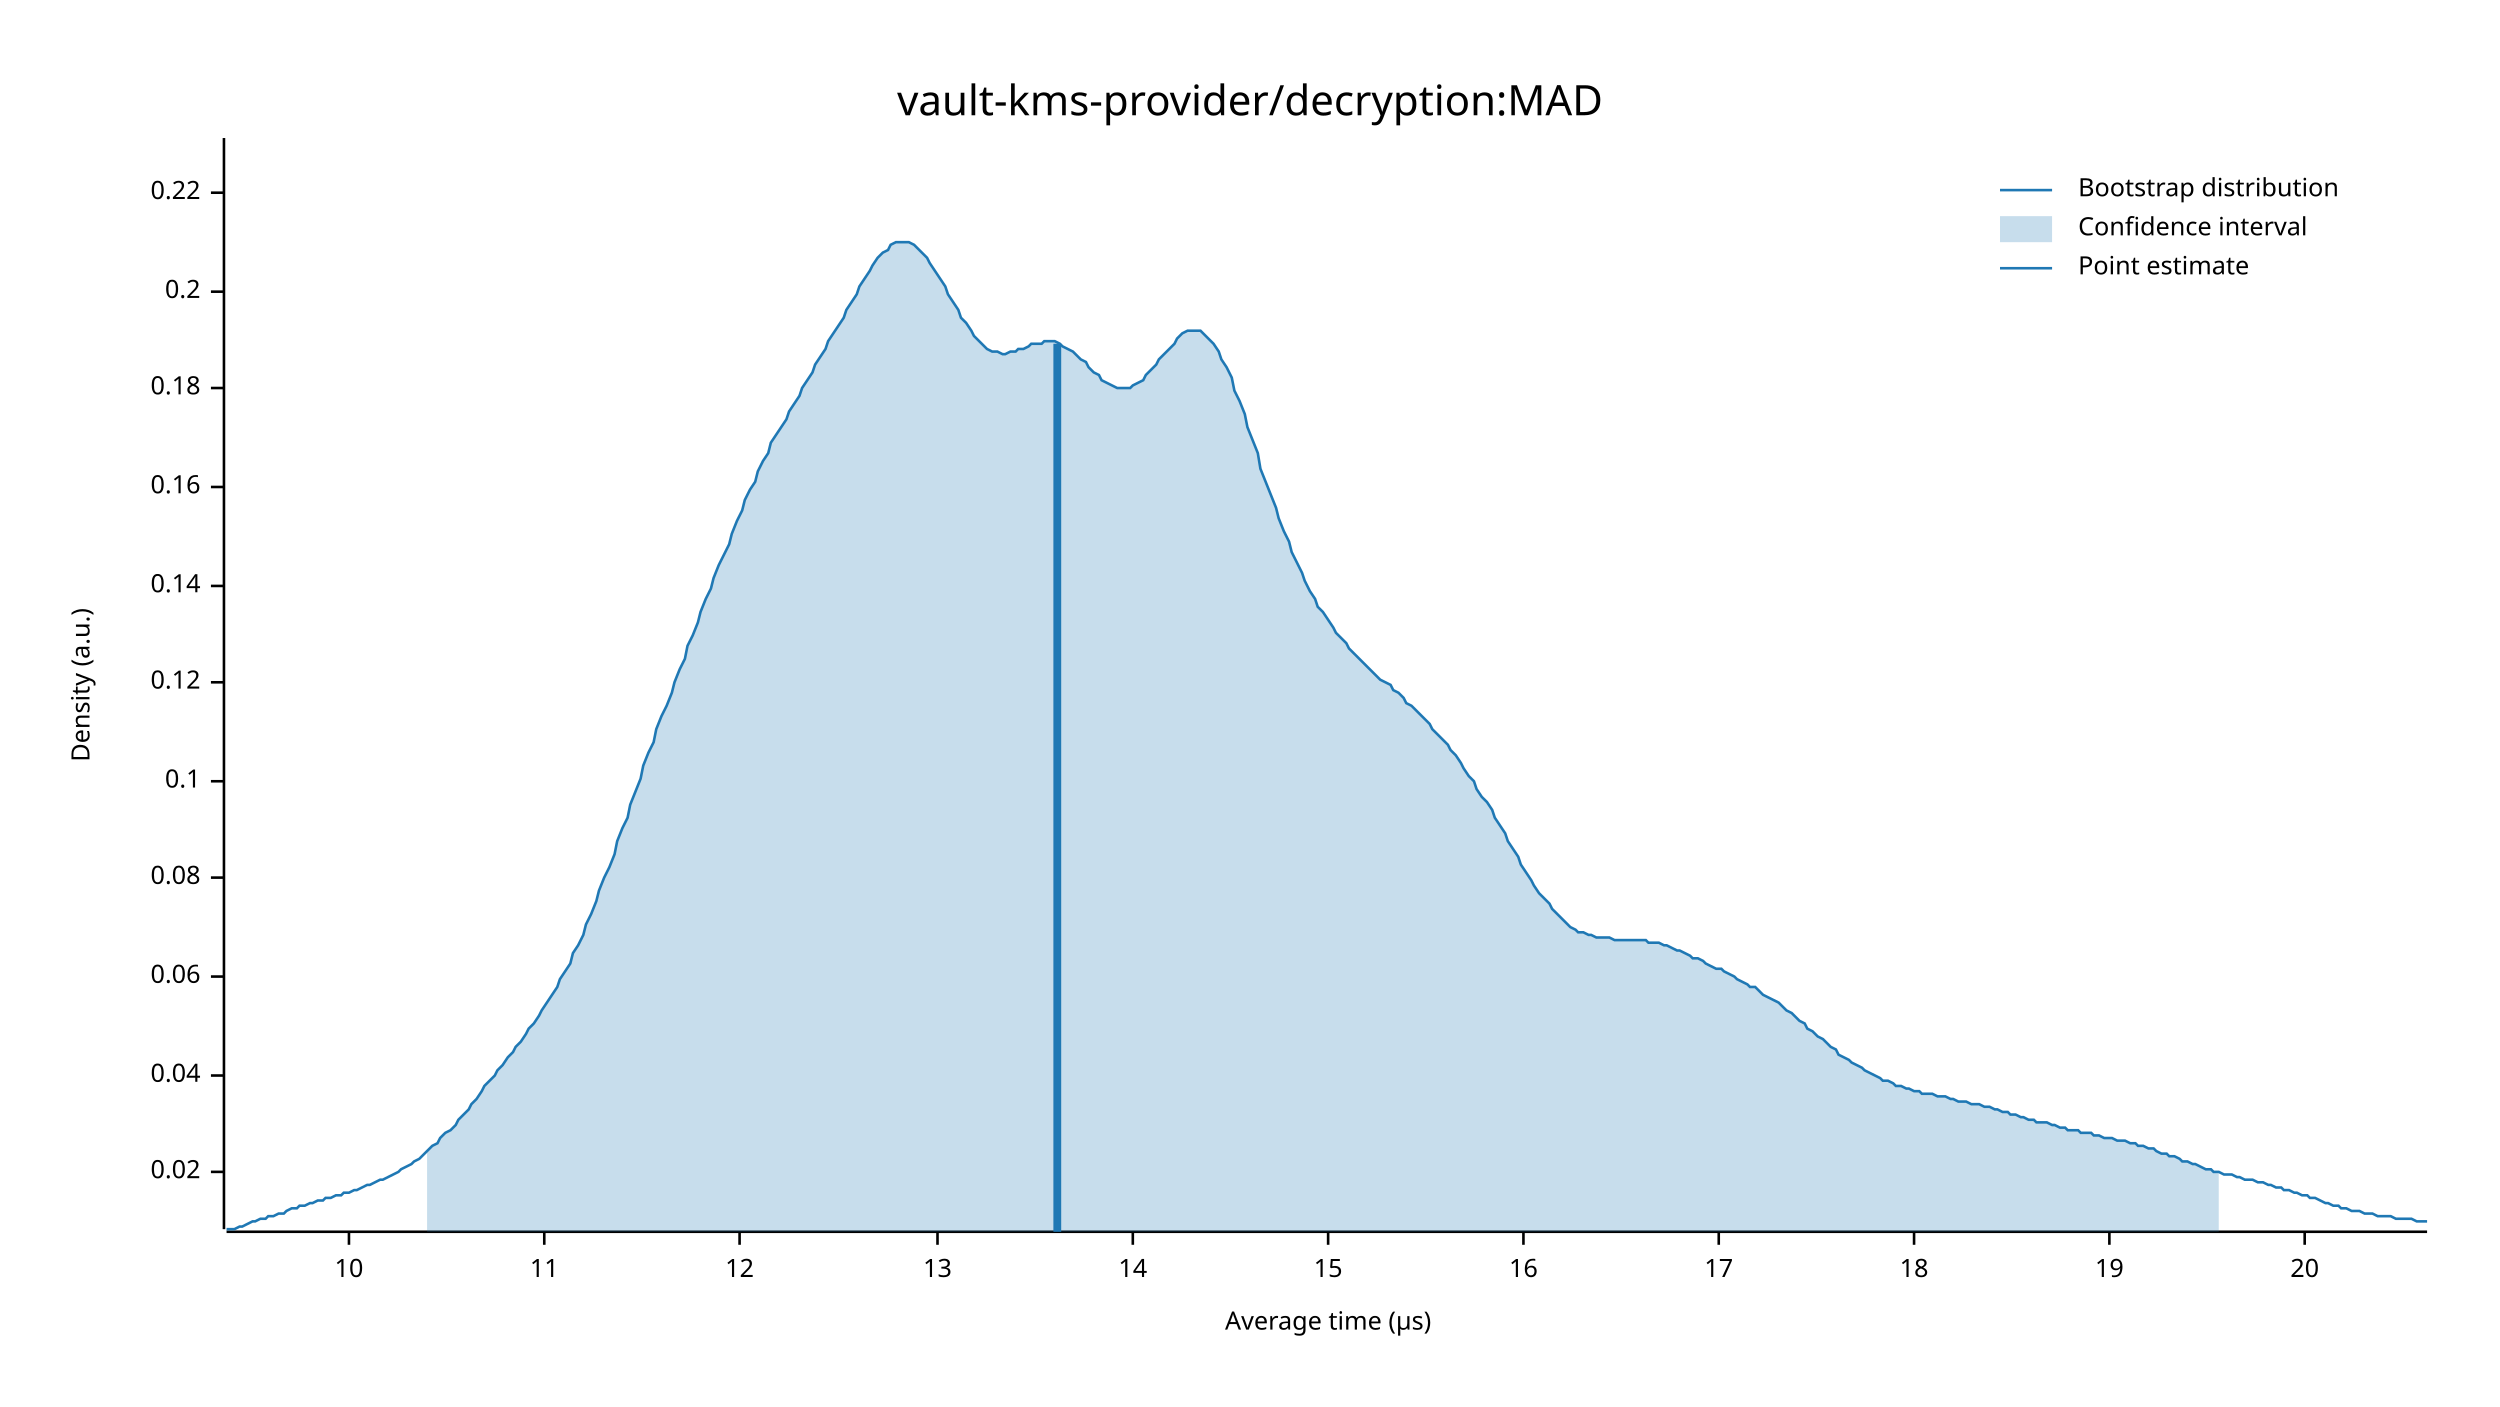
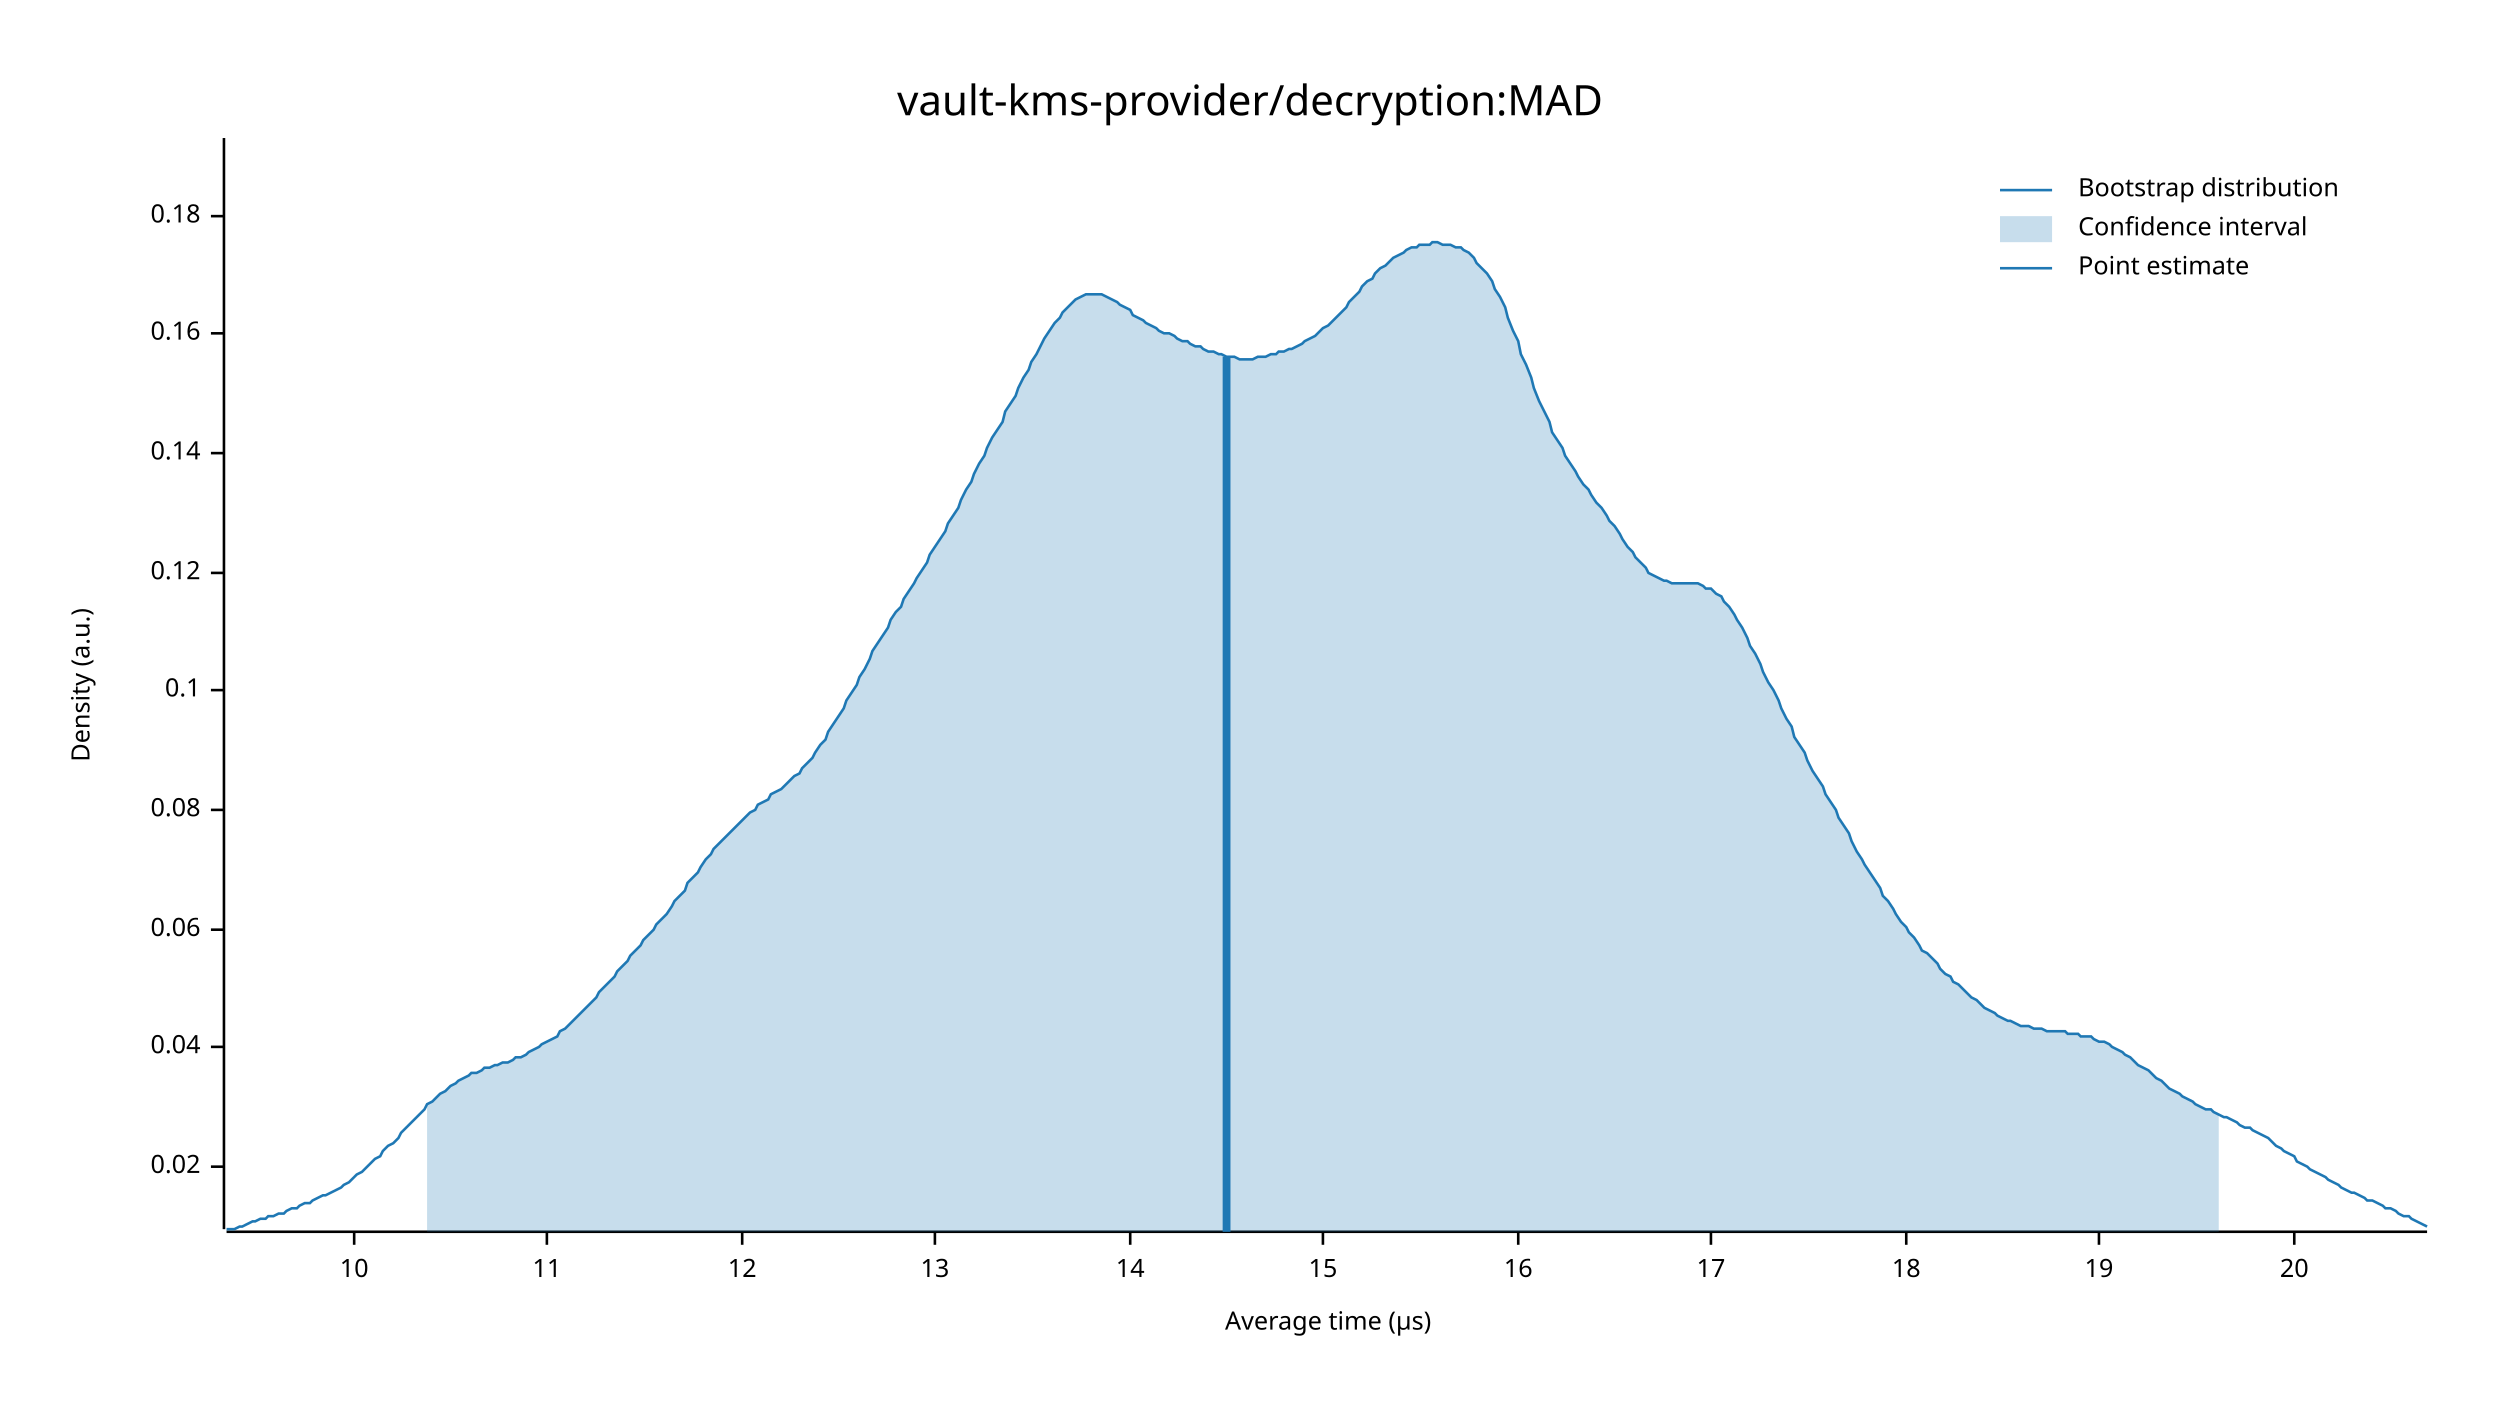
<svg xmlns="http://www.w3.org/2000/svg" width="960" height="540" viewBox="0 0 960 540">
  <text x="480" y="32" dy="0.76em" text-anchor="middle" font-family="sans-serif" font-size="16.129" opacity="1" fill="#000000">
vault-kms-provider/decryption:MAD
</text>
  <text x="27" y="263" dy="0.76em" text-anchor="middle" font-family="sans-serif" font-size="9.677" opacity="1" fill="#000000" transform="rotate(270, 27, 263)">
Density (a.u.)
</text>
  <text x="510" y="513" dy="-0.5ex" text-anchor="middle" font-family="sans-serif" font-size="9.677" opacity="1" fill="#000000">
Average time (µs)
</text>
  <polyline fill="none" opacity="1" stroke="#000000" stroke-width="1" points="86,53 86,472 " />
-   <text x="77" y="450" dy="0.5ex" text-anchor="end" font-family="sans-serif" font-size="9.677" opacity="1" fill="#000000">
+   <text x="77" y="448" dy="0.5ex" text-anchor="end" font-family="sans-serif" font-size="9.677" opacity="1" fill="#000000">
0.02
</text>
-   <polyline fill="none" opacity="1" stroke="#000000" stroke-width="1" points="81,450 86,450 " />
-   <text x="77" y="413" dy="0.5ex" text-anchor="end" font-family="sans-serif" font-size="9.677" opacity="1" fill="#000000">
+   <polyline fill="none" opacity="1" stroke="#000000" stroke-width="1" points="81,448 86,448 " />
+   <text x="77" y="402" dy="0.5ex" text-anchor="end" font-family="sans-serif" font-size="9.677" opacity="1" fill="#000000">
0.04
</text>
-   <polyline fill="none" opacity="1" stroke="#000000" stroke-width="1" points="81,413 86,413 " />
-   <text x="77" y="375" dy="0.5ex" text-anchor="end" font-family="sans-serif" font-size="9.677" opacity="1" fill="#000000">
+   <polyline fill="none" opacity="1" stroke="#000000" stroke-width="1" points="81,402 86,402 " />
+   <text x="77" y="357" dy="0.5ex" text-anchor="end" font-family="sans-serif" font-size="9.677" opacity="1" fill="#000000">
0.06
</text>
-   <polyline fill="none" opacity="1" stroke="#000000" stroke-width="1" points="81,375 86,375 " />
-   <text x="77" y="337" dy="0.5ex" text-anchor="end" font-family="sans-serif" font-size="9.677" opacity="1" fill="#000000">
+   <polyline fill="none" opacity="1" stroke="#000000" stroke-width="1" points="81,357 86,357 " />
+   <text x="77" y="311" dy="0.5ex" text-anchor="end" font-family="sans-serif" font-size="9.677" opacity="1" fill="#000000">
0.08
</text>
-   <polyline fill="none" opacity="1" stroke="#000000" stroke-width="1" points="81,337 86,337 " />
-   <text x="77" y="300" dy="0.5ex" text-anchor="end" font-family="sans-serif" font-size="9.677" opacity="1" fill="#000000">
+   <polyline fill="none" opacity="1" stroke="#000000" stroke-width="1" points="81,311 86,311 " />
+   <text x="77" y="265" dy="0.5ex" text-anchor="end" font-family="sans-serif" font-size="9.677" opacity="1" fill="#000000">
0.1
</text>
-   <polyline fill="none" opacity="1" stroke="#000000" stroke-width="1" points="81,300 86,300 " />
-   <text x="77" y="262" dy="0.5ex" text-anchor="end" font-family="sans-serif" font-size="9.677" opacity="1" fill="#000000">
+   <polyline fill="none" opacity="1" stroke="#000000" stroke-width="1" points="81,265 86,265 " />
+   <text x="77" y="220" dy="0.5ex" text-anchor="end" font-family="sans-serif" font-size="9.677" opacity="1" fill="#000000">
0.12
</text>
-   <polyline fill="none" opacity="1" stroke="#000000" stroke-width="1" points="81,262 86,262 " />
-   <text x="77" y="225" dy="0.5ex" text-anchor="end" font-family="sans-serif" font-size="9.677" opacity="1" fill="#000000">
+   <polyline fill="none" opacity="1" stroke="#000000" stroke-width="1" points="81,220 86,220 " />
+   <text x="77" y="174" dy="0.5ex" text-anchor="end" font-family="sans-serif" font-size="9.677" opacity="1" fill="#000000">
0.14
</text>
-   <polyline fill="none" opacity="1" stroke="#000000" stroke-width="1" points="81,225 86,225 " />
-   <text x="77" y="187" dy="0.5ex" text-anchor="end" font-family="sans-serif" font-size="9.677" opacity="1" fill="#000000">
+   <polyline fill="none" opacity="1" stroke="#000000" stroke-width="1" points="81,174 86,174 " />
+   <text x="77" y="128" dy="0.5ex" text-anchor="end" font-family="sans-serif" font-size="9.677" opacity="1" fill="#000000">
0.16
</text>
-   <polyline fill="none" opacity="1" stroke="#000000" stroke-width="1" points="81,187 86,187 " />
-   <text x="77" y="149" dy="0.5ex" text-anchor="end" font-family="sans-serif" font-size="9.677" opacity="1" fill="#000000">
+   <polyline fill="none" opacity="1" stroke="#000000" stroke-width="1" points="81,128 86,128 " />
+   <text x="77" y="83" dy="0.5ex" text-anchor="end" font-family="sans-serif" font-size="9.677" opacity="1" fill="#000000">
0.18
</text>
-   <polyline fill="none" opacity="1" stroke="#000000" stroke-width="1" points="81,149 86,149 " />
-   <text x="77" y="112" dy="0.5ex" text-anchor="end" font-family="sans-serif" font-size="9.677" opacity="1" fill="#000000">
- 0.2
- </text>
-   <polyline fill="none" opacity="1" stroke="#000000" stroke-width="1" points="81,112 86,112 " />
-   <text x="77" y="74" dy="0.5ex" text-anchor="end" font-family="sans-serif" font-size="9.677" opacity="1" fill="#000000">
- 0.22
- </text>
-   <polyline fill="none" opacity="1" stroke="#000000" stroke-width="1" points="81,74 86,74 " />
+   <polyline fill="none" opacity="1" stroke="#000000" stroke-width="1" points="81,83 86,83 " />
  <polyline fill="none" opacity="1" stroke="#000000" stroke-width="1" points="87,473 932,473 " />
-   <text x="134" y="483" dy="0.76em" text-anchor="middle" font-family="sans-serif" font-size="9.677" opacity="1" fill="#000000">
+   <text x="136" y="483" dy="0.76em" text-anchor="middle" font-family="sans-serif" font-size="9.677" opacity="1" fill="#000000">
10
</text>
-   <polyline fill="none" opacity="1" stroke="#000000" stroke-width="1" points="134,473 134,478 " />
-   <text x="209" y="483" dy="0.76em" text-anchor="middle" font-family="sans-serif" font-size="9.677" opacity="1" fill="#000000">
+   <polyline fill="none" opacity="1" stroke="#000000" stroke-width="1" points="136,473 136,478 " />
+   <text x="210" y="483" dy="0.76em" text-anchor="middle" font-family="sans-serif" font-size="9.677" opacity="1" fill="#000000">
11
</text>
-   <polyline fill="none" opacity="1" stroke="#000000" stroke-width="1" points="209,473 209,478 " />
-   <text x="284" y="483" dy="0.76em" text-anchor="middle" font-family="sans-serif" font-size="9.677" opacity="1" fill="#000000">
+   <polyline fill="none" opacity="1" stroke="#000000" stroke-width="1" points="210,473 210,478 " />
+   <text x="285" y="483" dy="0.76em" text-anchor="middle" font-family="sans-serif" font-size="9.677" opacity="1" fill="#000000">
12
</text>
-   <polyline fill="none" opacity="1" stroke="#000000" stroke-width="1" points="284,473 284,478 " />
-   <text x="360" y="483" dy="0.76em" text-anchor="middle" font-family="sans-serif" font-size="9.677" opacity="1" fill="#000000">
+   <polyline fill="none" opacity="1" stroke="#000000" stroke-width="1" points="285,473 285,478 " />
+   <text x="359" y="483" dy="0.76em" text-anchor="middle" font-family="sans-serif" font-size="9.677" opacity="1" fill="#000000">
13
</text>
-   <polyline fill="none" opacity="1" stroke="#000000" stroke-width="1" points="360,473 360,478 " />
-   <text x="435" y="483" dy="0.76em" text-anchor="middle" font-family="sans-serif" font-size="9.677" opacity="1" fill="#000000">
+   <polyline fill="none" opacity="1" stroke="#000000" stroke-width="1" points="359,473 359,478 " />
+   <text x="434" y="483" dy="0.76em" text-anchor="middle" font-family="sans-serif" font-size="9.677" opacity="1" fill="#000000">
14
</text>
-   <polyline fill="none" opacity="1" stroke="#000000" stroke-width="1" points="435,473 435,478 " />
-   <text x="510" y="483" dy="0.76em" text-anchor="middle" font-family="sans-serif" font-size="9.677" opacity="1" fill="#000000">
+   <polyline fill="none" opacity="1" stroke="#000000" stroke-width="1" points="434,473 434,478 " />
+   <text x="508" y="483" dy="0.76em" text-anchor="middle" font-family="sans-serif" font-size="9.677" opacity="1" fill="#000000">
15
</text>
-   <polyline fill="none" opacity="1" stroke="#000000" stroke-width="1" points="510,473 510,478 " />
-   <text x="585" y="483" dy="0.76em" text-anchor="middle" font-family="sans-serif" font-size="9.677" opacity="1" fill="#000000">
+   <polyline fill="none" opacity="1" stroke="#000000" stroke-width="1" points="508,473 508,478 " />
+   <text x="583" y="483" dy="0.76em" text-anchor="middle" font-family="sans-serif" font-size="9.677" opacity="1" fill="#000000">
16
</text>
-   <polyline fill="none" opacity="1" stroke="#000000" stroke-width="1" points="585,473 585,478 " />
-   <text x="660" y="483" dy="0.76em" text-anchor="middle" font-family="sans-serif" font-size="9.677" opacity="1" fill="#000000">
+   <polyline fill="none" opacity="1" stroke="#000000" stroke-width="1" points="583,473 583,478 " />
+   <text x="657" y="483" dy="0.76em" text-anchor="middle" font-family="sans-serif" font-size="9.677" opacity="1" fill="#000000">
17
</text>
-   <polyline fill="none" opacity="1" stroke="#000000" stroke-width="1" points="660,473 660,478 " />
-   <text x="735" y="483" dy="0.76em" text-anchor="middle" font-family="sans-serif" font-size="9.677" opacity="1" fill="#000000">
+   <polyline fill="none" opacity="1" stroke="#000000" stroke-width="1" points="657,473 657,478 " />
+   <text x="732" y="483" dy="0.76em" text-anchor="middle" font-family="sans-serif" font-size="9.677" opacity="1" fill="#000000">
18
</text>
-   <polyline fill="none" opacity="1" stroke="#000000" stroke-width="1" points="735,473 735,478 " />
-   <text x="810" y="483" dy="0.76em" text-anchor="middle" font-family="sans-serif" font-size="9.677" opacity="1" fill="#000000">
+   <polyline fill="none" opacity="1" stroke="#000000" stroke-width="1" points="732,473 732,478 " />
+   <text x="806" y="483" dy="0.76em" text-anchor="middle" font-family="sans-serif" font-size="9.677" opacity="1" fill="#000000">
19
</text>
-   <polyline fill="none" opacity="1" stroke="#000000" stroke-width="1" points="810,473 810,478 " />
-   <text x="885" y="483" dy="0.76em" text-anchor="middle" font-family="sans-serif" font-size="9.677" opacity="1" fill="#000000">
+   <polyline fill="none" opacity="1" stroke="#000000" stroke-width="1" points="806,473 806,478 " />
+   <text x="881" y="483" dy="0.76em" text-anchor="middle" font-family="sans-serif" font-size="9.677" opacity="1" fill="#000000">
20
</text>
-   <polyline fill="none" opacity="1" stroke="#000000" stroke-width="1" points="885,473 885,478 " />
-   <polyline fill="none" opacity="1" stroke="#1F78B4" stroke-width="1" points="87,472 88,472 90,472 92,471 93,471 95,470 97,469 98,469 100,468 102,468 103,467 105,467 107,466 109,466 110,465 112,464 114,464 115,463 117,463 119,462 120,462 122,461 124,461 125,460 127,460 129,459 131,459 132,458 134,458 136,457 137,457 139,456 141,455 142,455 144,454 146,453 147,453 149,452 151,451 153,450 154,449 156,448 158,447 159,446 161,445 163,443 164,442 166,440 168,439 169,437 171,435 173,434 175,432 176,430 178,428 180,426 181,424 183,422 185,419 186,417 188,415 190,413 191,411 193,409 195,406 197,404 198,402 200,400 202,397 203,395 205,393 207,390 208,388 210,385 212,382 214,379 215,376 217,373 219,370 220,366 222,363 224,359 225,355 227,351 229,346 230,342 232,337 234,333 236,328 237,323 239,318 241,314 242,309 244,304 246,299 247,294 249,289 251,285 252,280 254,275 256,271 258,266 259,262 261,257 263,253 264,248 266,244 268,239 269,235 271,230 273,226 274,222 276,217 278,213 280,209 281,205 283,200 285,196 286,192 288,188 290,185 291,181 293,177 295,174 296,170 298,167 300,164 302,161 303,158 305,155 307,152 308,149 310,146 312,143 313,140 315,137 317,134 318,131 320,128 322,125 324,122 325,119 327,116 329,113 330,110 332,107 334,104 335,102 337,99 339,97 341,96 342,94 344,93 346,93 347,93 349,93 351,94 352,95 354,97 356,99 357,101 359,104 361,107 363,110 364,113 366,116 368,119 369,122 371,124 373,127 374,129 376,131 378,133 379,134 381,135 383,135 385,136 386,136 388,135 390,135 391,134 393,134 395,133 396,132 398,132 400,132 401,131 403,131 405,131 407,132 408,133 410,134 412,135 413,136 415,138 417,139 418,141 420,143 422,144 423,146 425,147 427,148 429,149 430,149 432,149 434,149 435,148 437,147 439,146 440,144 442,142 444,140 445,138 447,136 449,134 451,132 452,130 454,128 456,127 457,127 459,127 461,127 462,128 464,130 466,132 468,135 469,138 471,141 473,145 474,150 476,154 478,159 479,164 481,169 483,174 484,180 486,185 488,190 490,195 491,199 493,204 495,208 496,212 498,216 500,220 501,223 503,227 505,230 506,233 508,235 510,238 512,241 513,243 515,245 517,247 518,249 520,251 522,253 523,254 525,256 527,258 528,259 530,261 532,262 534,263 535,265 537,266 539,268 540,270 542,271 544,273 545,274 547,276 549,278 550,280 552,282 554,284 556,286 557,288 559,290 561,293 562,295 564,298 566,300 567,303 569,306 571,308 573,311 574,314 576,317 578,320 579,323 581,326 583,329 584,332 586,335 588,338 589,340 591,343 593,345 595,347 596,349 598,351 600,353 601,354 603,356 605,357 606,358 608,358 610,359 611,359 613,360 615,360 617,360 618,360 620,361 622,361 623,361 625,361 627,361 628,361 630,361 632,361 633,362 635,362 637,362 639,363 640,363 642,364 644,365 645,365 647,366 649,367 650,368 652,368 654,369 655,370 657,371 659,372 661,372 662,373 664,374 666,375 667,376 669,377 671,378 672,379 674,379 676,381 677,382 679,383 681,384 683,385 684,386 686,388 688,389 689,390 691,392 693,393 694,395 696,396 698,398 700,399 701,400 703,402 705,403 706,405 708,406 710,407 711,408 713,409 715,410 716,411 718,412 720,413 722,414 723,415 725,415 727,416 728,417 730,417 732,418 733,418 735,419 737,419 738,420 740,420 742,420 744,421 745,421 747,421 749,422 750,422 752,423 754,423 755,423 757,424 759,424 760,424 762,425 764,425 766,426 767,426 769,427 771,427 772,428 774,428 776,429 777,429 779,430 781,430 782,431 784,431 786,431 788,432 789,432 791,433 793,433 794,434 796,434 798,434 799,435 801,435 803,435 804,436 806,436 808,437 810,437 811,437 813,438 815,438 816,438 818,439 820,439 821,440 823,440 825,441 827,441 828,442 830,443 832,443 833,444 835,444 837,445 838,446 840,446 842,447 843,447 845,448 847,449 849,449 850,450 852,450 854,451 855,451 857,451 859,452 860,452 862,453 864,453 865,453 867,454 869,454 871,455 872,455 874,456 876,456 877,457 879,457 881,458 882,458 884,459 886,459 887,460 889,460 891,461 893,462 894,462 896,463 898,463 899,464 901,464 903,465 904,465 906,465 908,466 909,466 911,466 913,467 915,467 916,467 918,467 920,468 921,468 923,468 925,468 926,468 928,469 930,469 932,469 " />
-   <polygon opacity="0.25" fill="#1F78B4" points="164,442 166,440 168,439 169,437 171,435 173,434 175,432 176,430 178,428 180,426 181,424 183,422 185,419 186,417 188,415 190,413 191,411 193,409 195,406 197,404 198,402 200,400 202,397 203,395 205,393 207,390 208,388 210,385 212,382 214,379 215,376 217,373 219,370 220,366 222,363 224,359 225,355 227,351 229,346 230,342 232,337 234,333 236,328 237,323 239,318 241,314 242,309 244,304 246,299 247,294 249,289 251,285 252,280 254,275 256,271 258,266 259,262 261,257 263,253 264,248 266,244 268,239 269,235 271,230 273,226 274,222 276,217 278,213 280,209 281,205 283,200 285,196 286,192 288,188 290,185 291,181 293,177 295,174 296,170 298,167 300,164 302,161 303,158 305,155 307,152 308,149 310,146 312,143 313,140 315,137 317,134 318,131 320,128 322,125 324,122 325,119 327,116 329,113 330,110 332,107 334,104 335,102 337,99 339,97 341,96 342,94 344,93 346,93 347,93 349,93 351,94 352,95 354,97 356,99 357,101 359,104 361,107 363,110 364,113 366,116 368,119 369,122 371,124 373,127 374,129 376,131 378,133 379,134 381,135 383,135 385,136 386,136 388,135 390,135 391,134 393,134 395,133 396,132 398,132 400,132 401,131 403,131 405,131 407,132 408,133 410,134 412,135 413,136 415,138 417,139 418,141 420,143 422,144 423,146 425,147 427,148 429,149 430,149 432,149 434,149 435,148 437,147 439,146 440,144 442,142 444,140 445,138 447,136 449,134 451,132 452,130 454,128 456,127 457,127 459,127 461,127 462,128 464,130 466,132 468,135 469,138 471,141 473,145 474,150 476,154 478,159 479,164 481,169 483,174 484,180 486,185 488,190 490,195 491,199 493,204 495,208 496,212 498,216 500,220 501,223 503,227 505,230 506,233 508,235 510,238 512,241 513,243 515,245 517,247 518,249 520,251 522,253 523,254 525,256 527,258 528,259 530,261 532,262 534,263 535,265 537,266 539,268 540,270 542,271 544,273 545,274 547,276 549,278 550,280 552,282 554,284 556,286 557,288 559,290 561,293 562,295 564,298 566,300 567,303 569,306 571,308 573,311 574,314 576,317 578,320 579,323 581,326 583,329 584,332 586,335 588,338 589,340 591,343 593,345 595,347 596,349 598,351 600,353 601,354 603,356 605,357 606,358 608,358 610,359 611,359 613,360 615,360 617,360 618,360 620,361 622,361 623,361 625,361 627,361 628,361 630,361 632,361 633,362 635,362 637,362 639,363 640,363 642,364 644,365 645,365 647,366 649,367 650,368 652,368 654,369 655,370 657,371 659,372 661,372 662,373 664,374 666,375 667,376 669,377 671,378 672,379 674,379 676,381 677,382 679,383 681,384 683,385 684,386 686,388 688,389 689,390 691,392 693,393 694,395 696,396 698,398 700,399 701,400 703,402 705,403 706,405 708,406 710,407 711,408 713,409 715,410 716,411 718,412 720,413 722,414 723,415 725,415 727,416 728,417 730,417 732,418 733,418 735,419 737,419 738,420 740,420 742,420 744,421 745,421 747,421 749,422 750,422 752,423 754,423 755,423 757,424 759,424 760,424 762,425 764,425 766,426 767,426 769,427 771,427 772,428 774,428 776,429 777,429 779,430 781,430 782,431 784,431 786,431 788,432 789,432 791,433 793,433 794,434 796,434 798,434 799,435 801,435 803,435 804,436 806,436 808,437 810,437 811,437 813,438 815,438 816,438 818,439 820,439 821,440 823,440 825,441 827,441 828,442 830,443 832,443 833,444 835,444 837,445 838,446 840,446 842,447 843,447 845,448 847,449 849,449 850,450 852,450 852,473 164,473 " />
-   <polyline fill="none" opacity="1" stroke="#1F78B4" stroke-width="3" points="406,473 406,132 " />
+   <polyline fill="none" opacity="1" stroke="#000000" stroke-width="1" points="881,473 881,478 " />
+   <polyline fill="none" opacity="1" stroke="#1F78B4" stroke-width="1" points="87,472 88,472 90,472 92,471 93,471 95,470 97,469 98,469 100,468 102,468 103,467 105,467 107,466 109,466 110,465 112,464 114,464 115,463 117,462 119,462 120,461 122,460 124,459 125,459 127,458 129,457 131,456 132,455 134,454 136,452 137,451 139,450 141,448 142,447 144,445 146,444 147,442 149,440 151,439 153,437 154,435 156,433 158,431 159,430 161,428 163,426 164,424 166,423 168,421 169,420 171,419 173,417 175,416 176,415 178,414 180,413 181,412 183,412 185,411 186,410 188,410 190,409 191,409 193,408 195,408 197,407 198,406 200,406 202,405 203,404 205,403 207,402 208,401 210,400 212,399 214,398 215,396 217,395 219,393 220,392 222,390 224,388 225,387 227,385 229,383 230,381 232,379 234,377 236,375 237,373 239,371 241,369 242,367 244,365 246,363 247,361 249,359 251,357 252,355 254,353 256,351 258,348 259,346 261,344 263,342 264,339 266,337 268,335 269,333 271,330 273,328 274,326 276,324 278,322 280,320 281,319 283,317 285,315 286,314 288,312 290,311 291,309 293,308 295,307 296,305 298,304 300,303 302,301 303,300 305,298 307,297 308,295 310,293 312,291 313,289 315,286 317,284 318,281 320,278 322,275 324,272 325,269 327,266 329,263 330,260 332,257 334,253 335,250 337,247 339,244 341,241 342,238 344,235 346,233 347,230 349,227 351,224 352,222 354,219 356,216 357,213 359,210 361,207 363,204 364,201 366,198 368,195 369,192 371,188 373,185 374,182 376,178 378,175 379,172 381,168 383,165 385,162 386,158 388,155 390,152 391,149 393,145 395,142 396,139 398,136 400,132 401,130 403,127 405,124 407,122 408,120 410,118 412,116 413,115 415,114 417,113 418,113 420,113 422,113 423,113 425,114 427,115 429,116 430,117 432,118 434,119 435,121 437,122 439,123 440,124 442,125 444,126 445,127 447,128 449,128 451,129 452,130 454,131 456,131 457,132 459,133 461,133 462,134 464,135 466,135 468,136 469,136 471,137 473,137 474,137 476,138 478,138 479,138 481,138 483,137 484,137 486,137 488,136 490,136 491,135 493,135 495,134 496,134 498,133 500,132 501,131 503,130 505,129 506,128 508,126 510,125 512,123 513,122 515,120 517,118 518,116 520,114 522,112 523,110 525,108 527,107 528,105 530,103 532,102 534,100 535,99 537,98 539,97 540,96 542,95 544,95 545,94 547,94 549,94 550,93 552,93 554,94 556,94 557,94 559,95 561,95 562,96 564,97 566,99 567,101 569,103 571,105 573,108 574,111 576,114 578,118 579,122 581,127 583,131 584,136 586,140 588,145 589,149 591,154 593,158 595,162 596,166 598,169 600,172 601,175 603,178 605,181 606,183 608,186 610,188 611,190 613,193 615,195 617,198 618,200 620,202 622,205 623,207 625,210 627,212 628,214 630,216 632,218 633,220 635,221 637,222 639,223 640,223 642,224 644,224 645,224 647,224 649,224 650,224 652,224 654,225 655,226 657,226 659,228 661,229 662,231 664,233 666,236 667,238 669,241 671,245 672,248 674,251 676,255 677,258 679,262 681,265 683,269 684,272 686,276 688,279 689,283 691,286 693,289 694,292 696,296 698,299 700,302 701,305 703,308 705,311 706,314 708,317 710,320 711,323 713,327 715,330 716,332 718,335 720,338 722,341 723,344 725,346 727,349 728,351 730,354 732,356 733,358 735,360 737,363 738,365 740,366 742,368 744,370 745,372 747,374 749,375 750,377 752,378 754,380 755,381 757,383 759,384 760,385 762,387 764,388 766,389 767,390 769,391 771,392 772,392 774,393 776,394 777,394 779,394 781,395 782,395 784,395 786,396 788,396 789,396 791,396 793,396 794,397 796,397 798,397 799,398 801,398 803,398 804,399 806,400 808,400 810,401 811,402 813,403 815,404 816,405 818,406 820,408 821,409 823,410 825,411 827,413 828,414 830,415 832,417 833,418 835,419 837,420 838,421 840,422 842,423 843,424 845,425 847,426 849,426 850,427 852,428 854,429 855,429 857,430 859,431 860,432 862,433 864,433 865,434 867,435 869,436 871,437 872,438 874,440 876,441 877,442 879,443 881,444 882,446 884,447 886,448 887,449 889,450 891,451 893,452 894,453 896,454 898,455 899,456 901,457 903,458 904,458 906,459 908,460 909,461 911,461 913,462 915,463 916,464 918,464 920,465 921,466 923,467 925,467 926,468 928,469 930,470 932,471 " />
+   <polygon opacity="0.25" fill="#1F78B4" points="164,424 166,423 168,421 169,420 171,419 173,417 175,416 176,415 178,414 180,413 181,412 183,412 185,411 186,410 188,410 190,409 191,409 193,408 195,408 197,407 198,406 200,406 202,405 203,404 205,403 207,402 208,401 210,400 212,399 214,398 215,396 217,395 219,393 220,392 222,390 224,388 225,387 227,385 229,383 230,381 232,379 234,377 236,375 237,373 239,371 241,369 242,367 244,365 246,363 247,361 249,359 251,357 252,355 254,353 256,351 258,348 259,346 261,344 263,342 264,339 266,337 268,335 269,333 271,330 273,328 274,326 276,324 278,322 280,320 281,319 283,317 285,315 286,314 288,312 290,311 291,309 293,308 295,307 296,305 298,304 300,303 302,301 303,300 305,298 307,297 308,295 310,293 312,291 313,289 315,286 317,284 318,281 320,278 322,275 324,272 325,269 327,266 329,263 330,260 332,257 334,253 335,250 337,247 339,244 341,241 342,238 344,235 346,233 347,230 349,227 351,224 352,222 354,219 356,216 357,213 359,210 361,207 363,204 364,201 366,198 368,195 369,192 371,188 373,185 374,182 376,178 378,175 379,172 381,168 383,165 385,162 386,158 388,155 390,152 391,149 393,145 395,142 396,139 398,136 400,132 401,130 403,127 405,124 407,122 408,120 410,118 412,116 413,115 415,114 417,113 418,113 420,113 422,113 423,113 425,114 427,115 429,116 430,117 432,118 434,119 435,121 437,122 439,123 440,124 442,125 444,126 445,127 447,128 449,128 451,129 452,130 454,131 456,131 457,132 459,133 461,133 462,134 464,135 466,135 468,136 469,136 471,137 473,137 474,137 476,138 478,138 479,138 481,138 483,137 484,137 486,137 488,136 490,136 491,135 493,135 495,134 496,134 498,133 500,132 501,131 503,130 505,129 506,128 508,126 510,125 512,123 513,122 515,120 517,118 518,116 520,114 522,112 523,110 525,108 527,107 528,105 530,103 532,102 534,100 535,99 537,98 539,97 540,96 542,95 544,95 545,94 547,94 549,94 550,93 552,93 554,94 556,94 557,94 559,95 561,95 562,96 564,97 566,99 567,101 569,103 571,105 573,108 574,111 576,114 578,118 579,122 581,127 583,131 584,136 586,140 588,145 589,149 591,154 593,158 595,162 596,166 598,169 600,172 601,175 603,178 605,181 606,183 608,186 610,188 611,190 613,193 615,195 617,198 618,200 620,202 622,205 623,207 625,210 627,212 628,214 630,216 632,218 633,220 635,221 637,222 639,223 640,223 642,224 644,224 645,224 647,224 649,224 650,224 652,224 654,225 655,226 657,226 659,228 661,229 662,231 664,233 666,236 667,238 669,241 671,245 672,248 674,251 676,255 677,258 679,262 681,265 683,269 684,272 686,276 688,279 689,283 691,286 693,289 694,292 696,296 698,299 700,302 701,305 703,308 705,311 706,314 708,317 710,320 711,323 713,327 715,330 716,332 718,335 720,338 722,341 723,344 725,346 727,349 728,351 730,354 732,356 733,358 735,360 737,363 738,365 740,366 742,368 744,370 745,372 747,374 749,375 750,377 752,378 754,380 755,381 757,383 759,384 760,385 762,387 764,388 766,389 767,390 769,391 771,392 772,392 774,393 776,394 777,394 779,394 781,395 782,395 784,395 786,396 788,396 789,396 791,396 793,396 794,397 796,397 798,397 799,398 801,398 803,398 804,399 806,400 808,400 810,401 811,402 813,403 815,404 816,405 818,406 820,408 821,409 823,410 825,411 827,413 828,414 830,415 832,417 833,418 835,419 837,420 838,421 840,422 842,423 843,424 845,425 847,426 849,426 850,427 852,428 852,473 164,473 " />
+   <polyline fill="none" opacity="1" stroke="#1F78B4" stroke-width="3" points="471,473 471,137 " />
  <text x="798" y="68" dy="0.76em" text-anchor="start" font-family="sans-serif" font-size="9.677" opacity="1" fill="#000000">
Bootstrap distribution
</text>
  <text x="798" y="83" dy="0.76em" text-anchor="start" font-family="sans-serif" font-size="9.677" opacity="1" fill="#000000">
Confidence interval
</text>
  <text x="798" y="98" dy="0.76em" text-anchor="start" font-family="sans-serif" font-size="9.677" opacity="1" fill="#000000">
Point estimate
</text>
  <polyline fill="none" opacity="1" stroke="#1F78B4" stroke-width="1" points="768,73 788,73 " />
  <rect x="768" y="83" width="20" height="10" opacity="0.25" fill="#1F78B4" stroke="none" />
  <polyline fill="none" opacity="1" stroke="#1F78B4" stroke-width="1" points="768,103 788,103 " />
</svg>
